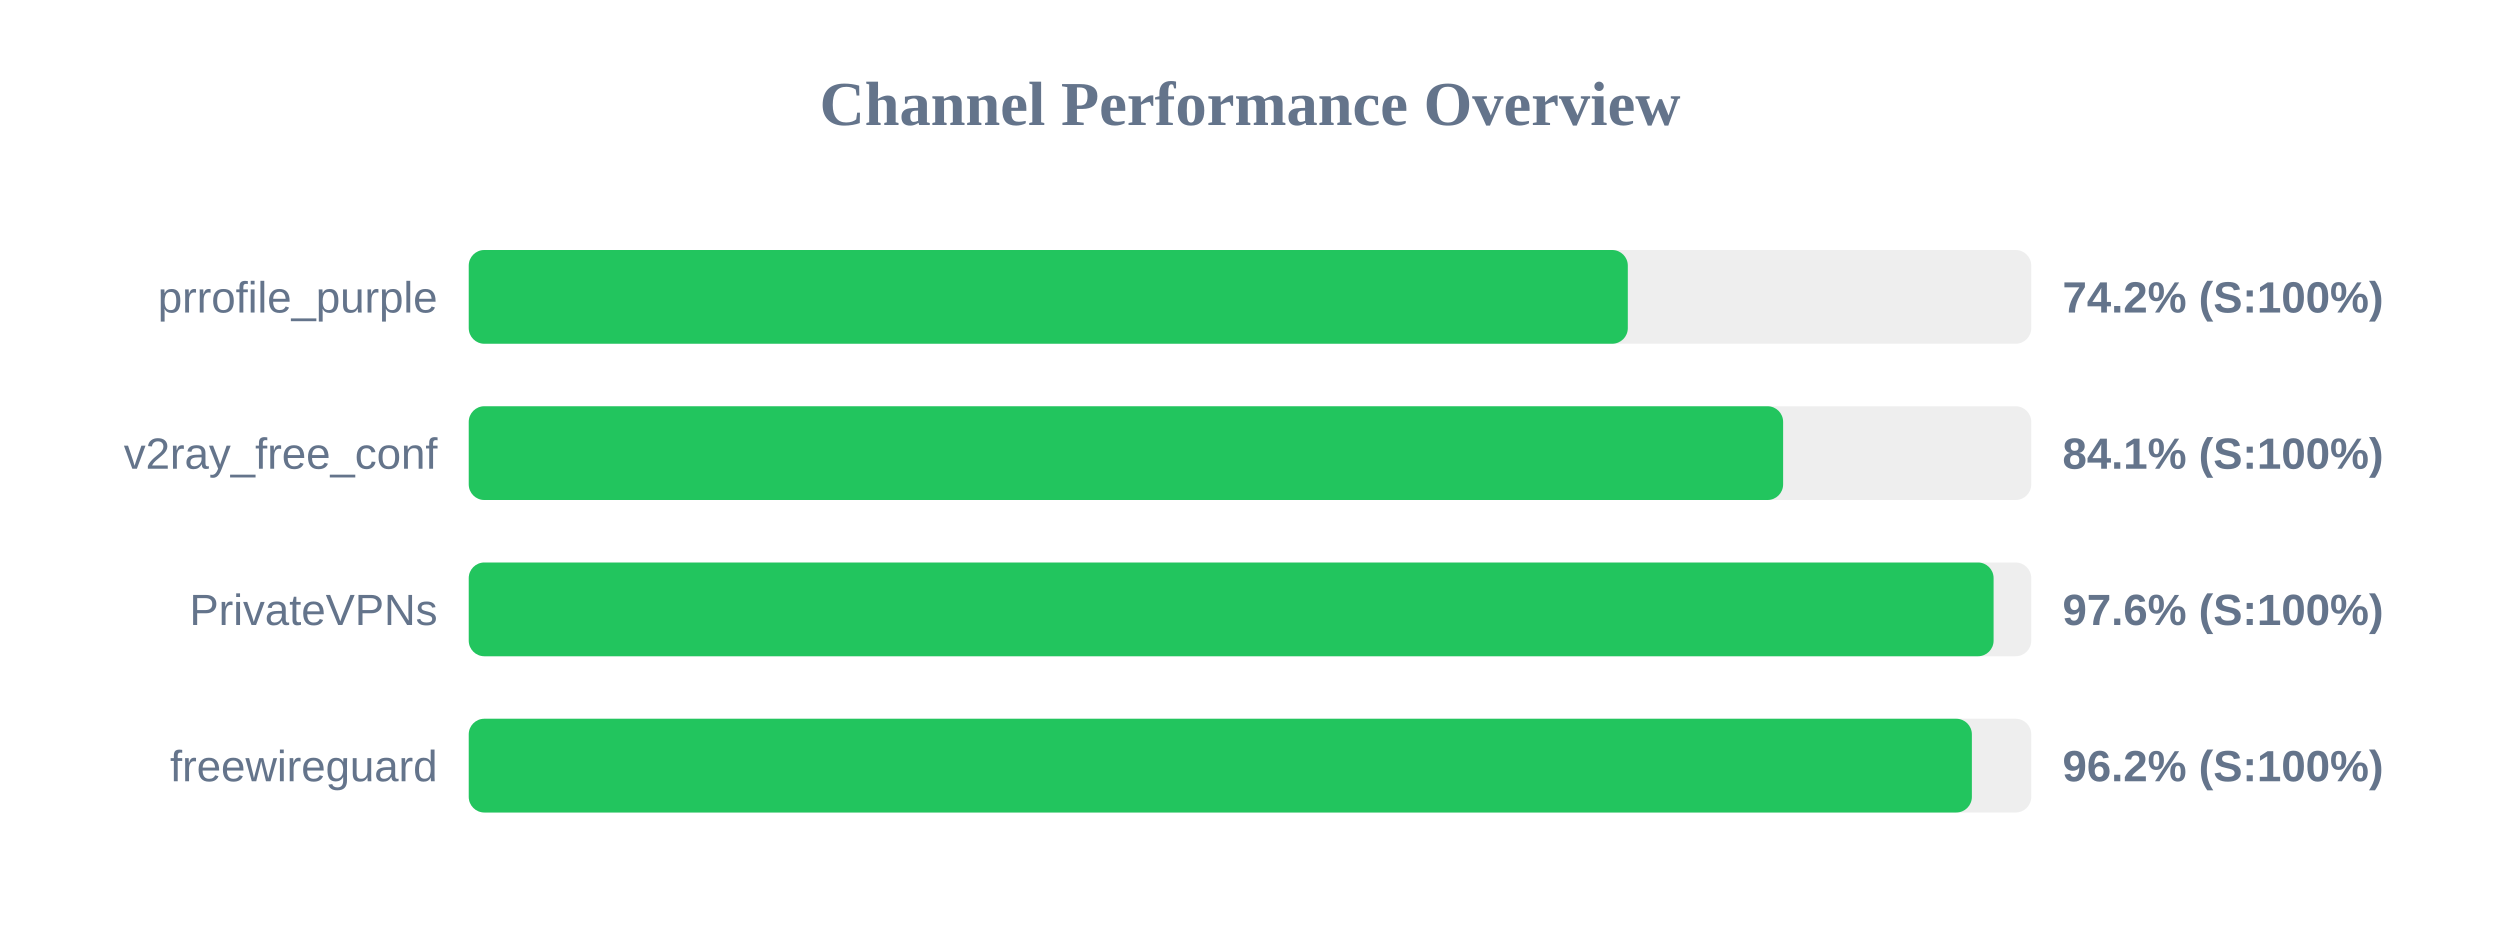
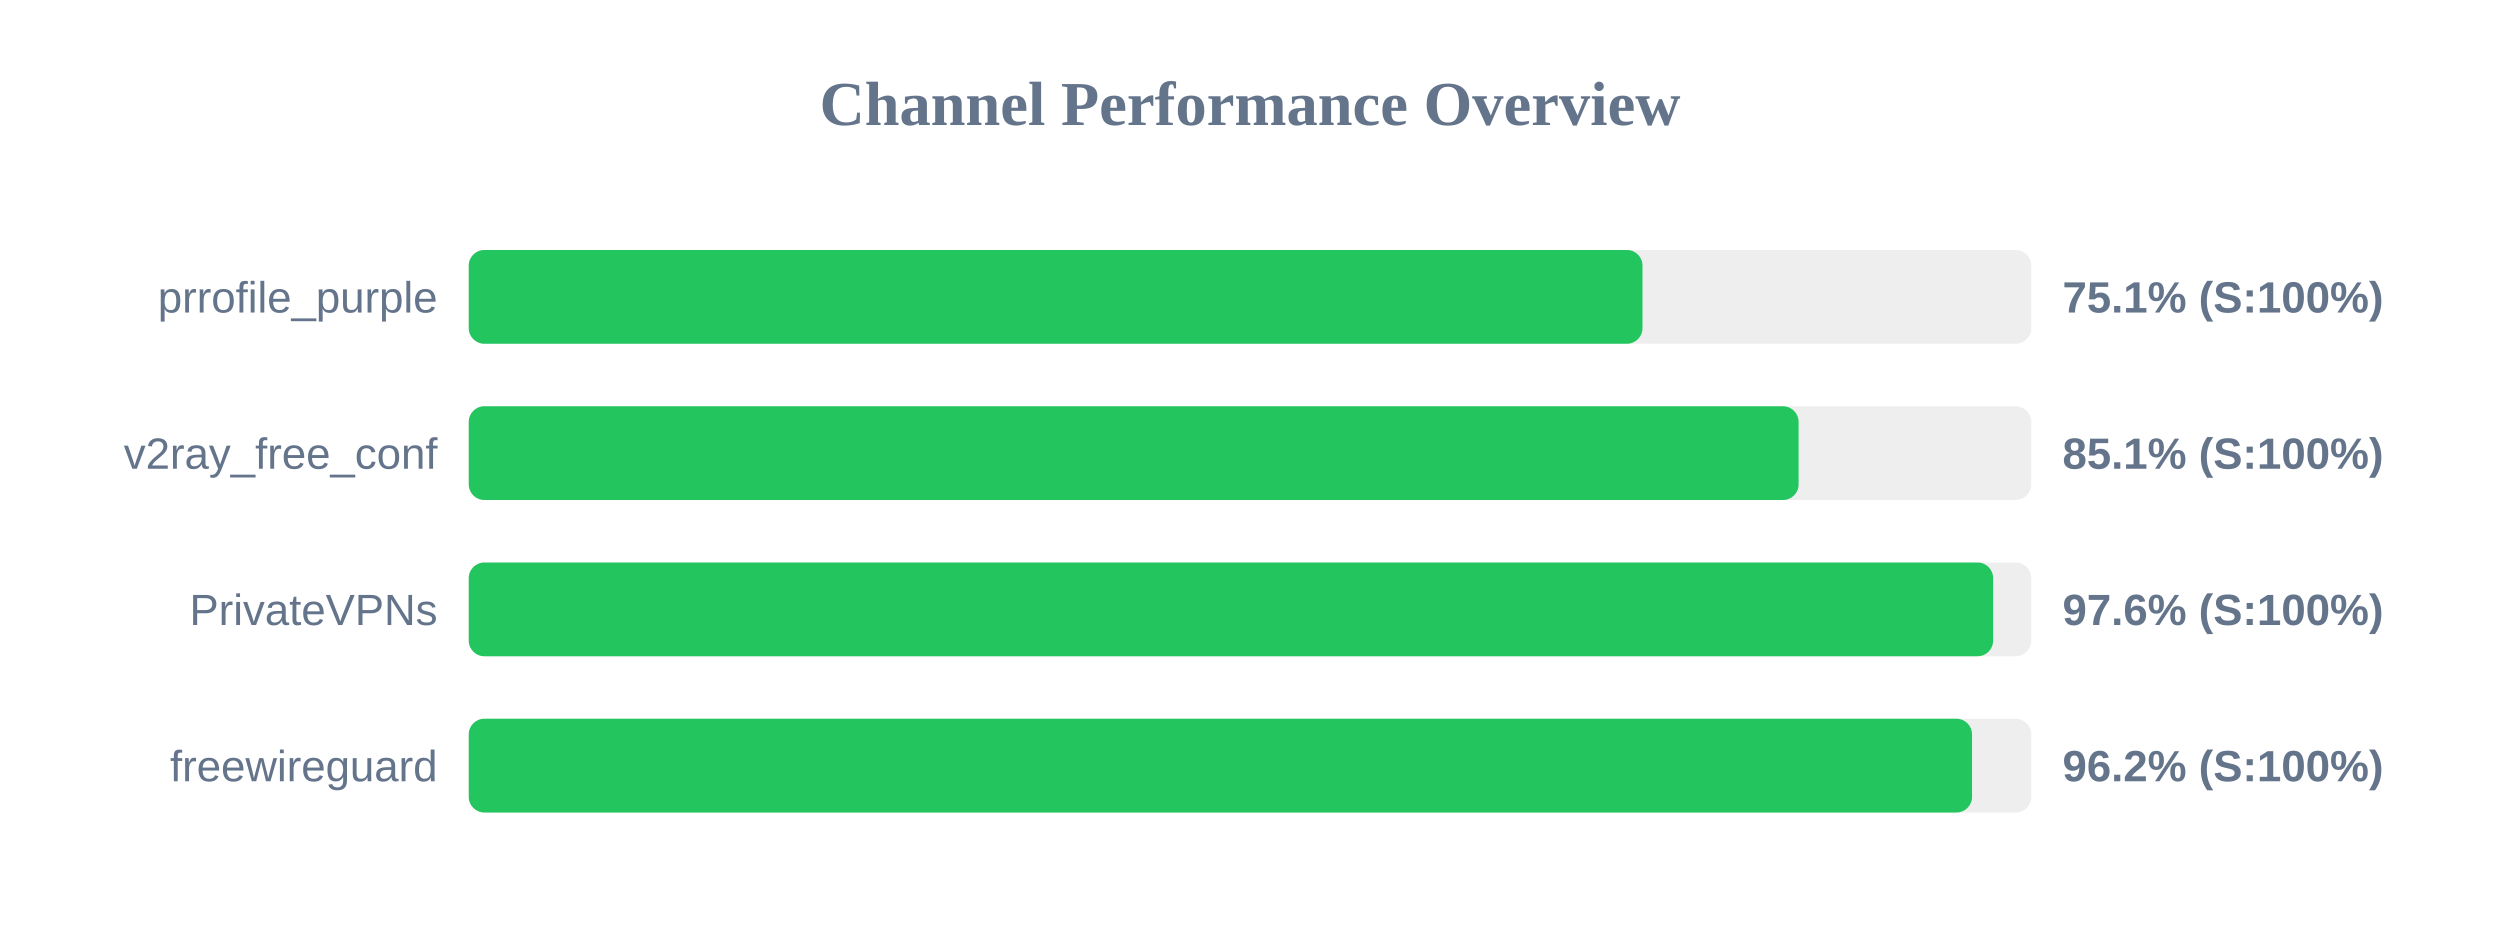
<svg xmlns="http://www.w3.org/2000/svg" width="800" height="300" version="1.1">
  <style>
        .row { font: 14px Arial; fill: #64748b; }
        .score { font: bold 14px Arial; fill: #64748b; }
    </style>
  <text x="400" y="40" text-anchor="middle" font-size="20px" font-weight="bold" fill="#64748b">Channel Performance Overview</text>
  <rect x="150" y="80" width="500" height="30" fill="#eee" rx="5" />
-   <rect x="150" y="80" width="370.9" height="30" fill="#22c55e" rx="5" />
+   <rect x="150" y="80" width="375.6" height="30" fill="#22c55e" rx="5" />
  <text x="140" y="100" text-anchor="end" class="row">prrofile_purple</text>
-   <text x="660" y="100" text-anchor="start" class="score">74.2% (S:100%)</text>
+   <text x="660" y="100" text-anchor="start" class="score">75.1% (S:100%)</text>
  <rect x="150" y="130" width="500" height="30" fill="#eee" rx="5" />
-   <rect x="150" y="130" width="420.6" height="30" fill="#22c55e" rx="5" />
+   <rect x="150" y="130" width="425.55" height="30" fill="#22c55e" rx="5" />
  <text x="140" y="150" text-anchor="end" class="row">v2ray_free_conf</text>
-   <text x="660" y="150" text-anchor="start" class="score">84.1% (S:100%)</text>
+   <text x="660" y="150" text-anchor="start" class="score">85.1% (S:100%)</text>
  <rect x="150" y="180" width="500" height="30" fill="#eee" rx="5" />
-   <rect x="150" y="180" width="487.95" height="30" fill="#22c55e" rx="5" />
+   <rect x="150" y="180" width="487.8" height="30" fill="#22c55e" rx="5" />
  <text x="140" y="200" text-anchor="end" class="row">PrivateVPNs</text>
  <text x="660" y="200" text-anchor="start" class="score">97.6% (S:100%)</text>
  <rect x="150" y="230" width="500" height="30" fill="#eee" rx="5" />
-   <rect x="150" y="230" width="481.0" height="30" fill="#22c55e" rx="5" />
+   <rect x="150" y="230" width="481.05" height="30" fill="#22c55e" rx="5" />
  <text x="140" y="250" text-anchor="end" class="row">freewireguard</text>
  <text x="660" y="250" text-anchor="start" class="score">96.2% (S:100%)</text>
</svg>
